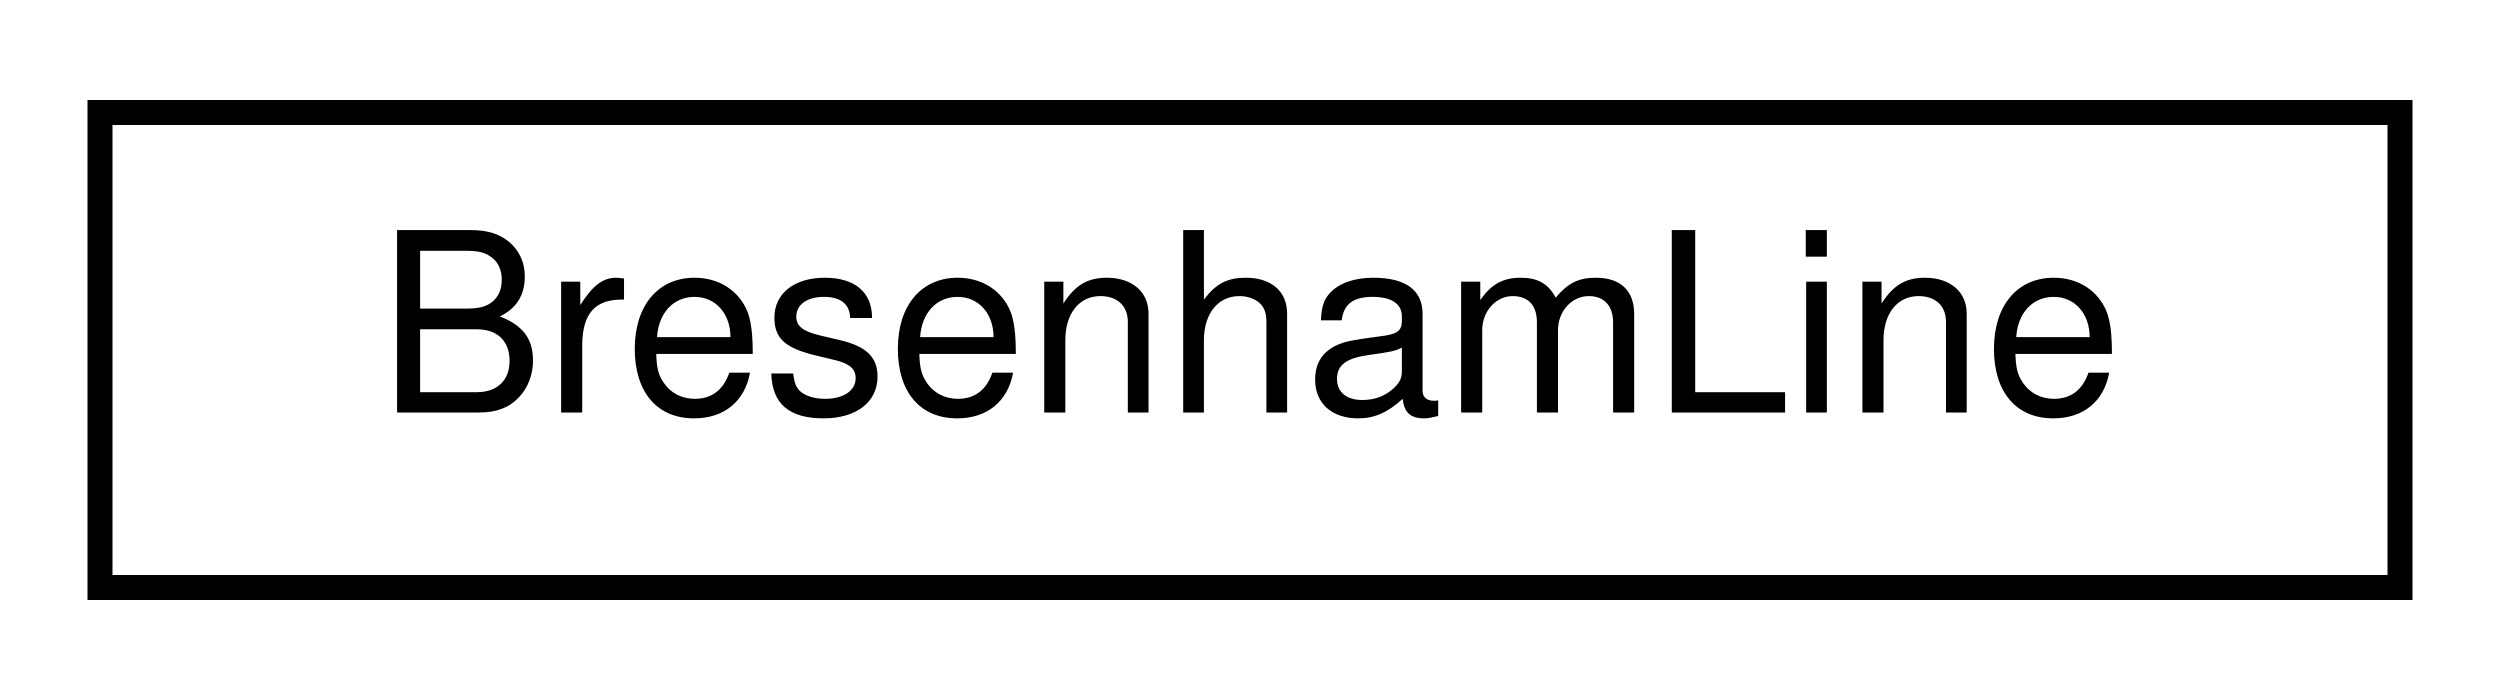
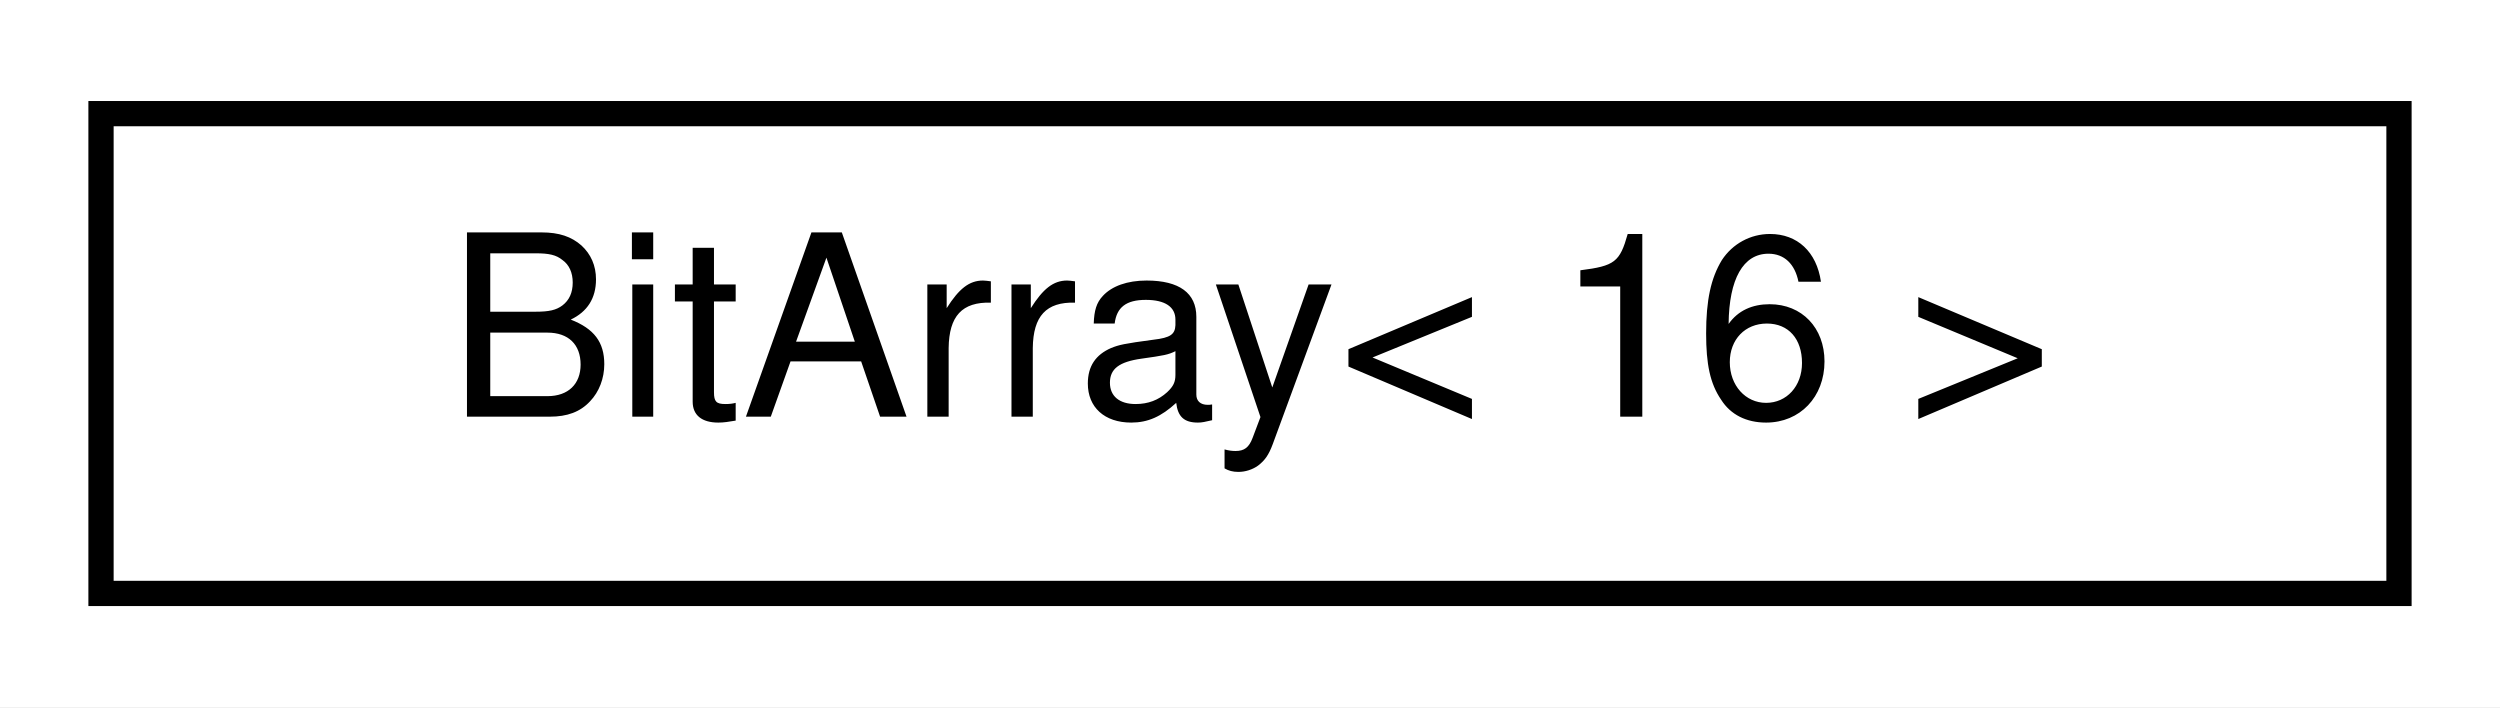
- <svg xmlns="http://www.w3.org/2000/svg" xmlns:xlink="http://www.w3.org/1999/xlink" width="100pt" height="28pt" viewBox="0.00 0.00 100.00 28.00">
+ <svg xmlns="http://www.w3.org/2000/svg" xmlns:xlink="http://www.w3.org/1999/xlink" width="99pt" height="28pt" viewBox="0.00 0.00 99.00 28.00">
  <g id="graph0" class="graph" transform="scale(1 1) rotate(0) translate(4 24)">
-     <polygon fill="white" stroke="transparent" points="-4,4 -4,-24 96,-24 96,4 -4,4" />
+     <polygon fill="white" stroke="transparent" points="-4,4 -4,-24 95,-24 95,4 -4,4" />
    <g id="node1" class="node">
      <g id="a_node1">
-         <a xlink:href="d6/d99/classBresenhamLine.html" target="_top" xlink:title="Line rasterization algorithm for drawing lines to the display.">
-           <polygon fill="white" stroke="black" points="0,-0.5 0,-19.5 92,-19.5 92,-0.5 0,-0.5" />
-           <text text-anchor="middle" x="46" y="-7.5" font-family="Helvetica,sans-Serif" font-size="10.00">BresenhamLine</text>
+         <a xlink:href="d6/da4/classAH_1_1BitArray.html" target="_top" xlink:title=" ">
+           <polygon fill="white" stroke="black" points="0,-0.5 0,-19.5 91,-19.5 91,-0.5 0,-0.5" />
+           <text text-anchor="middle" x="45.5" y="-7.5" font-family="Helvetica,sans-Serif" font-size="10.00">BitArray&lt; 16 &gt;</text>
        </a>
      </g>
    </g>
  </g>
</svg>
